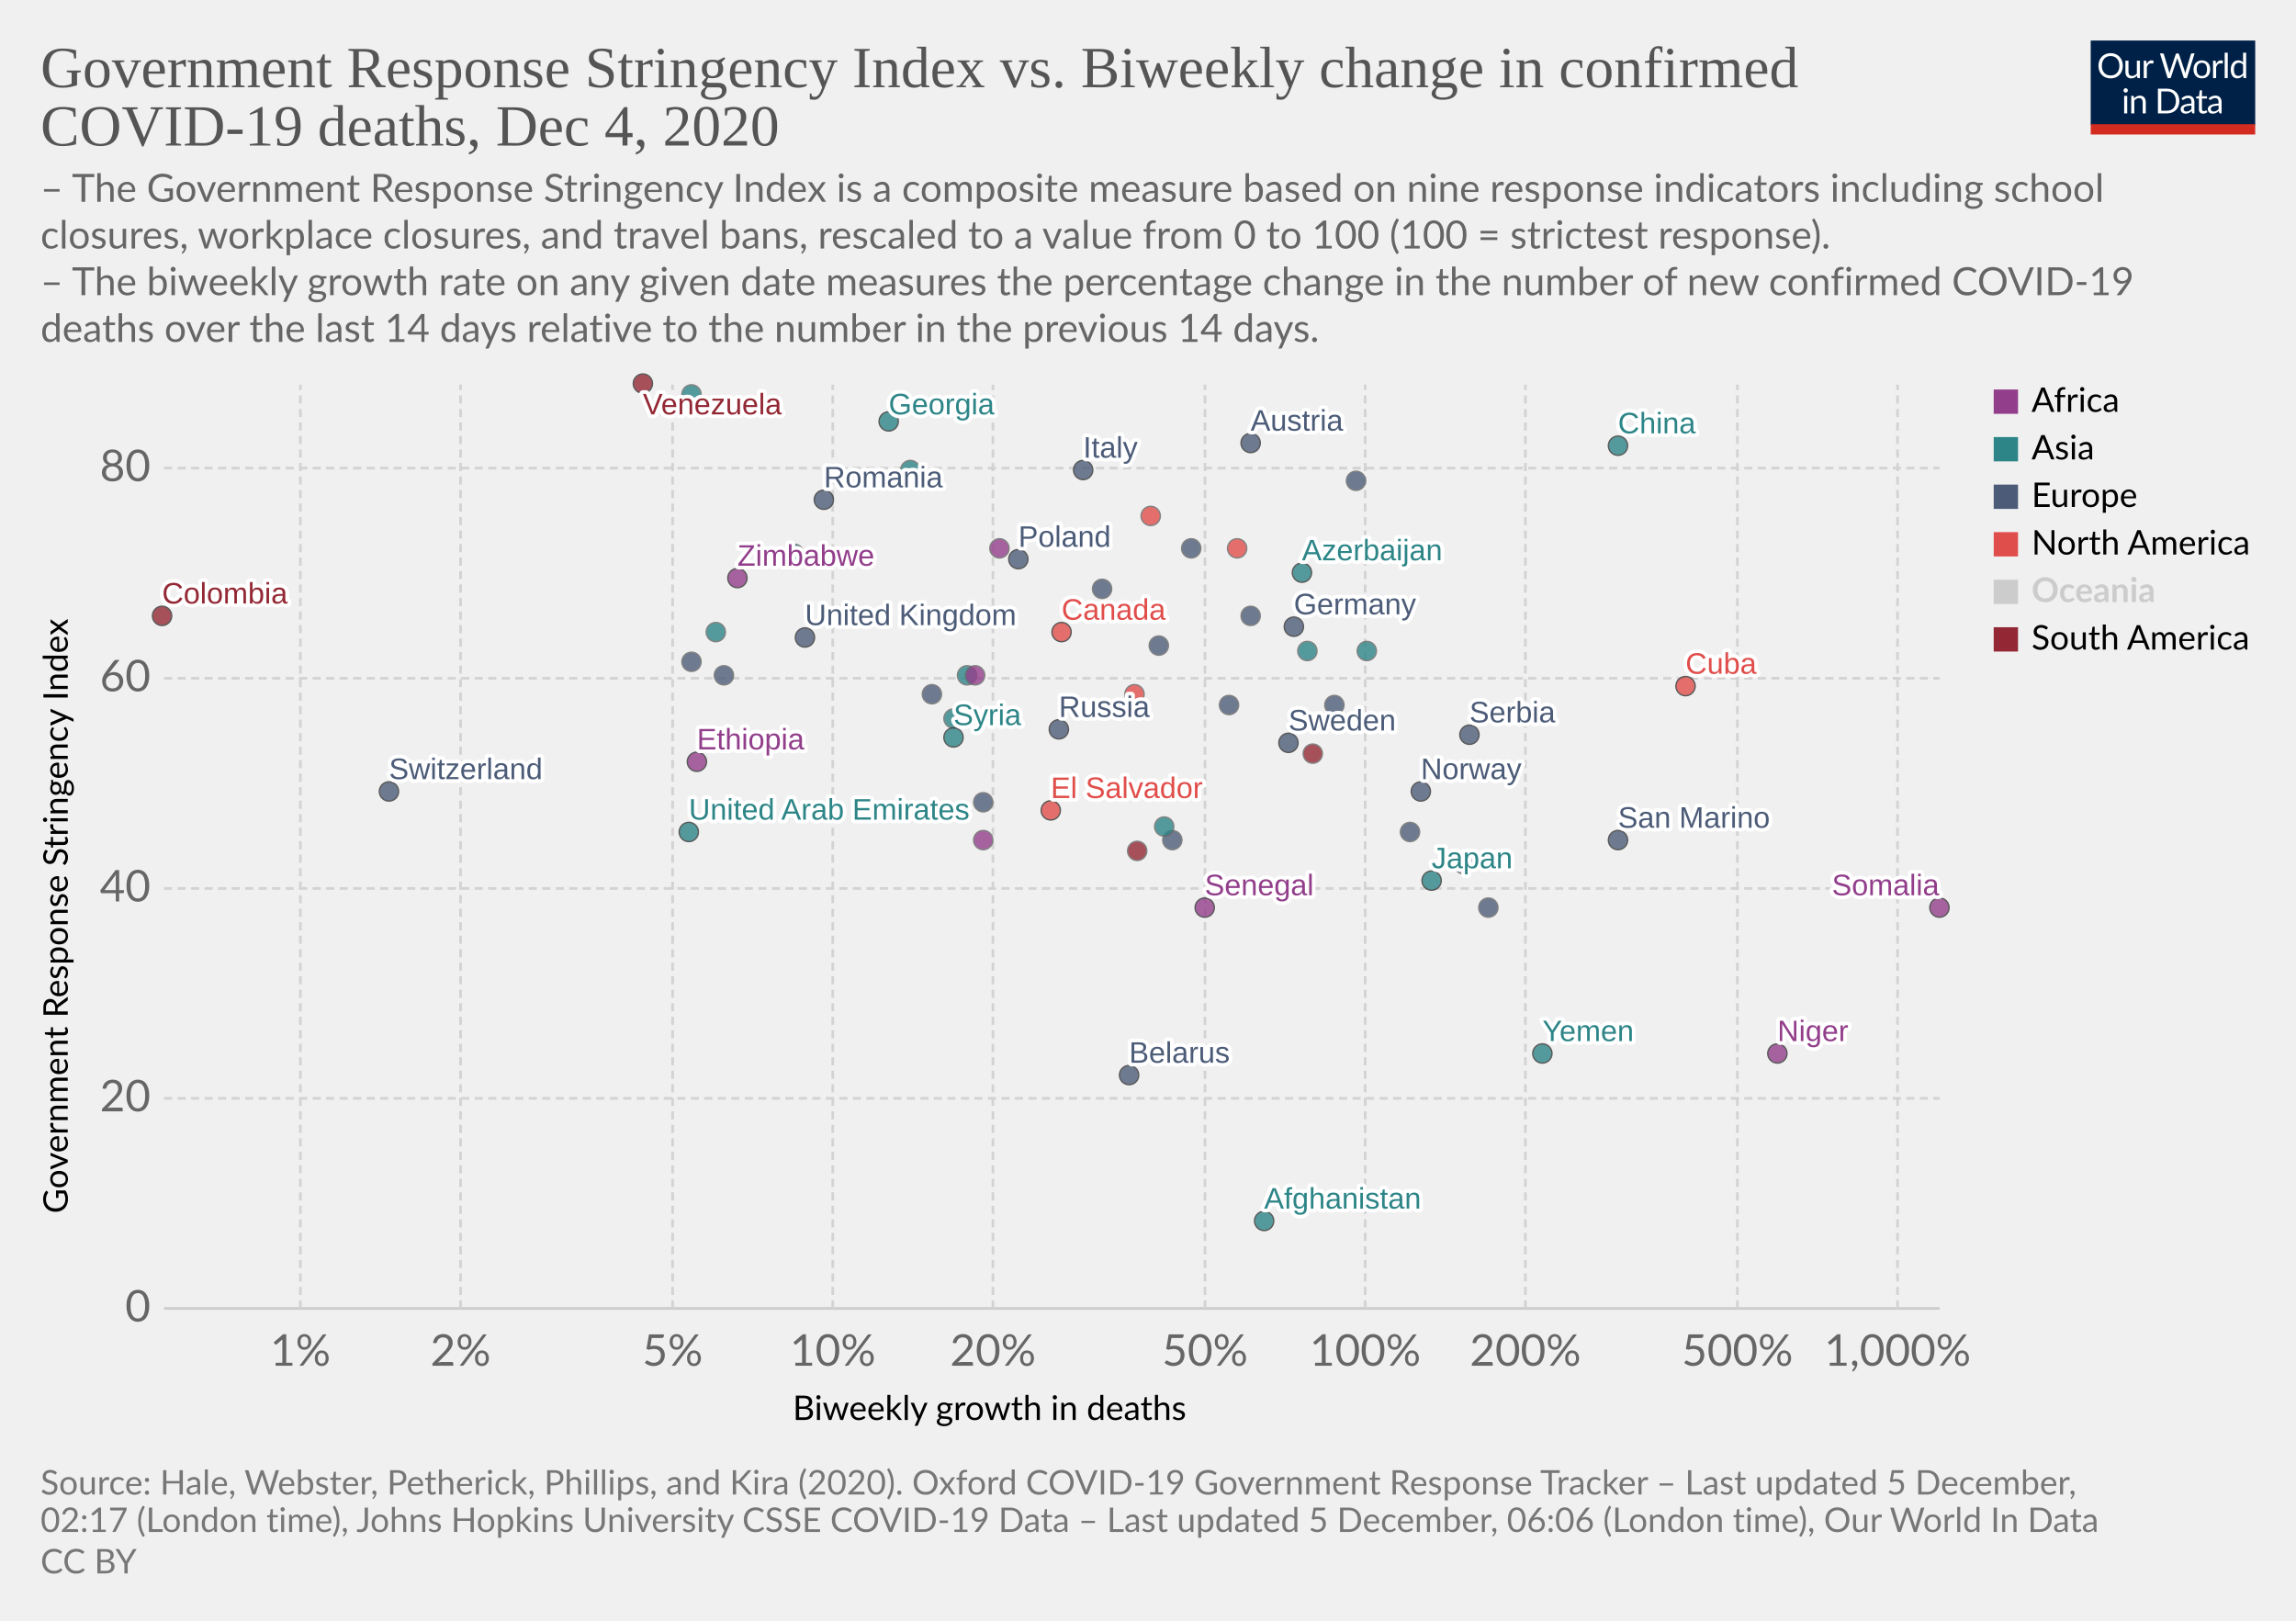
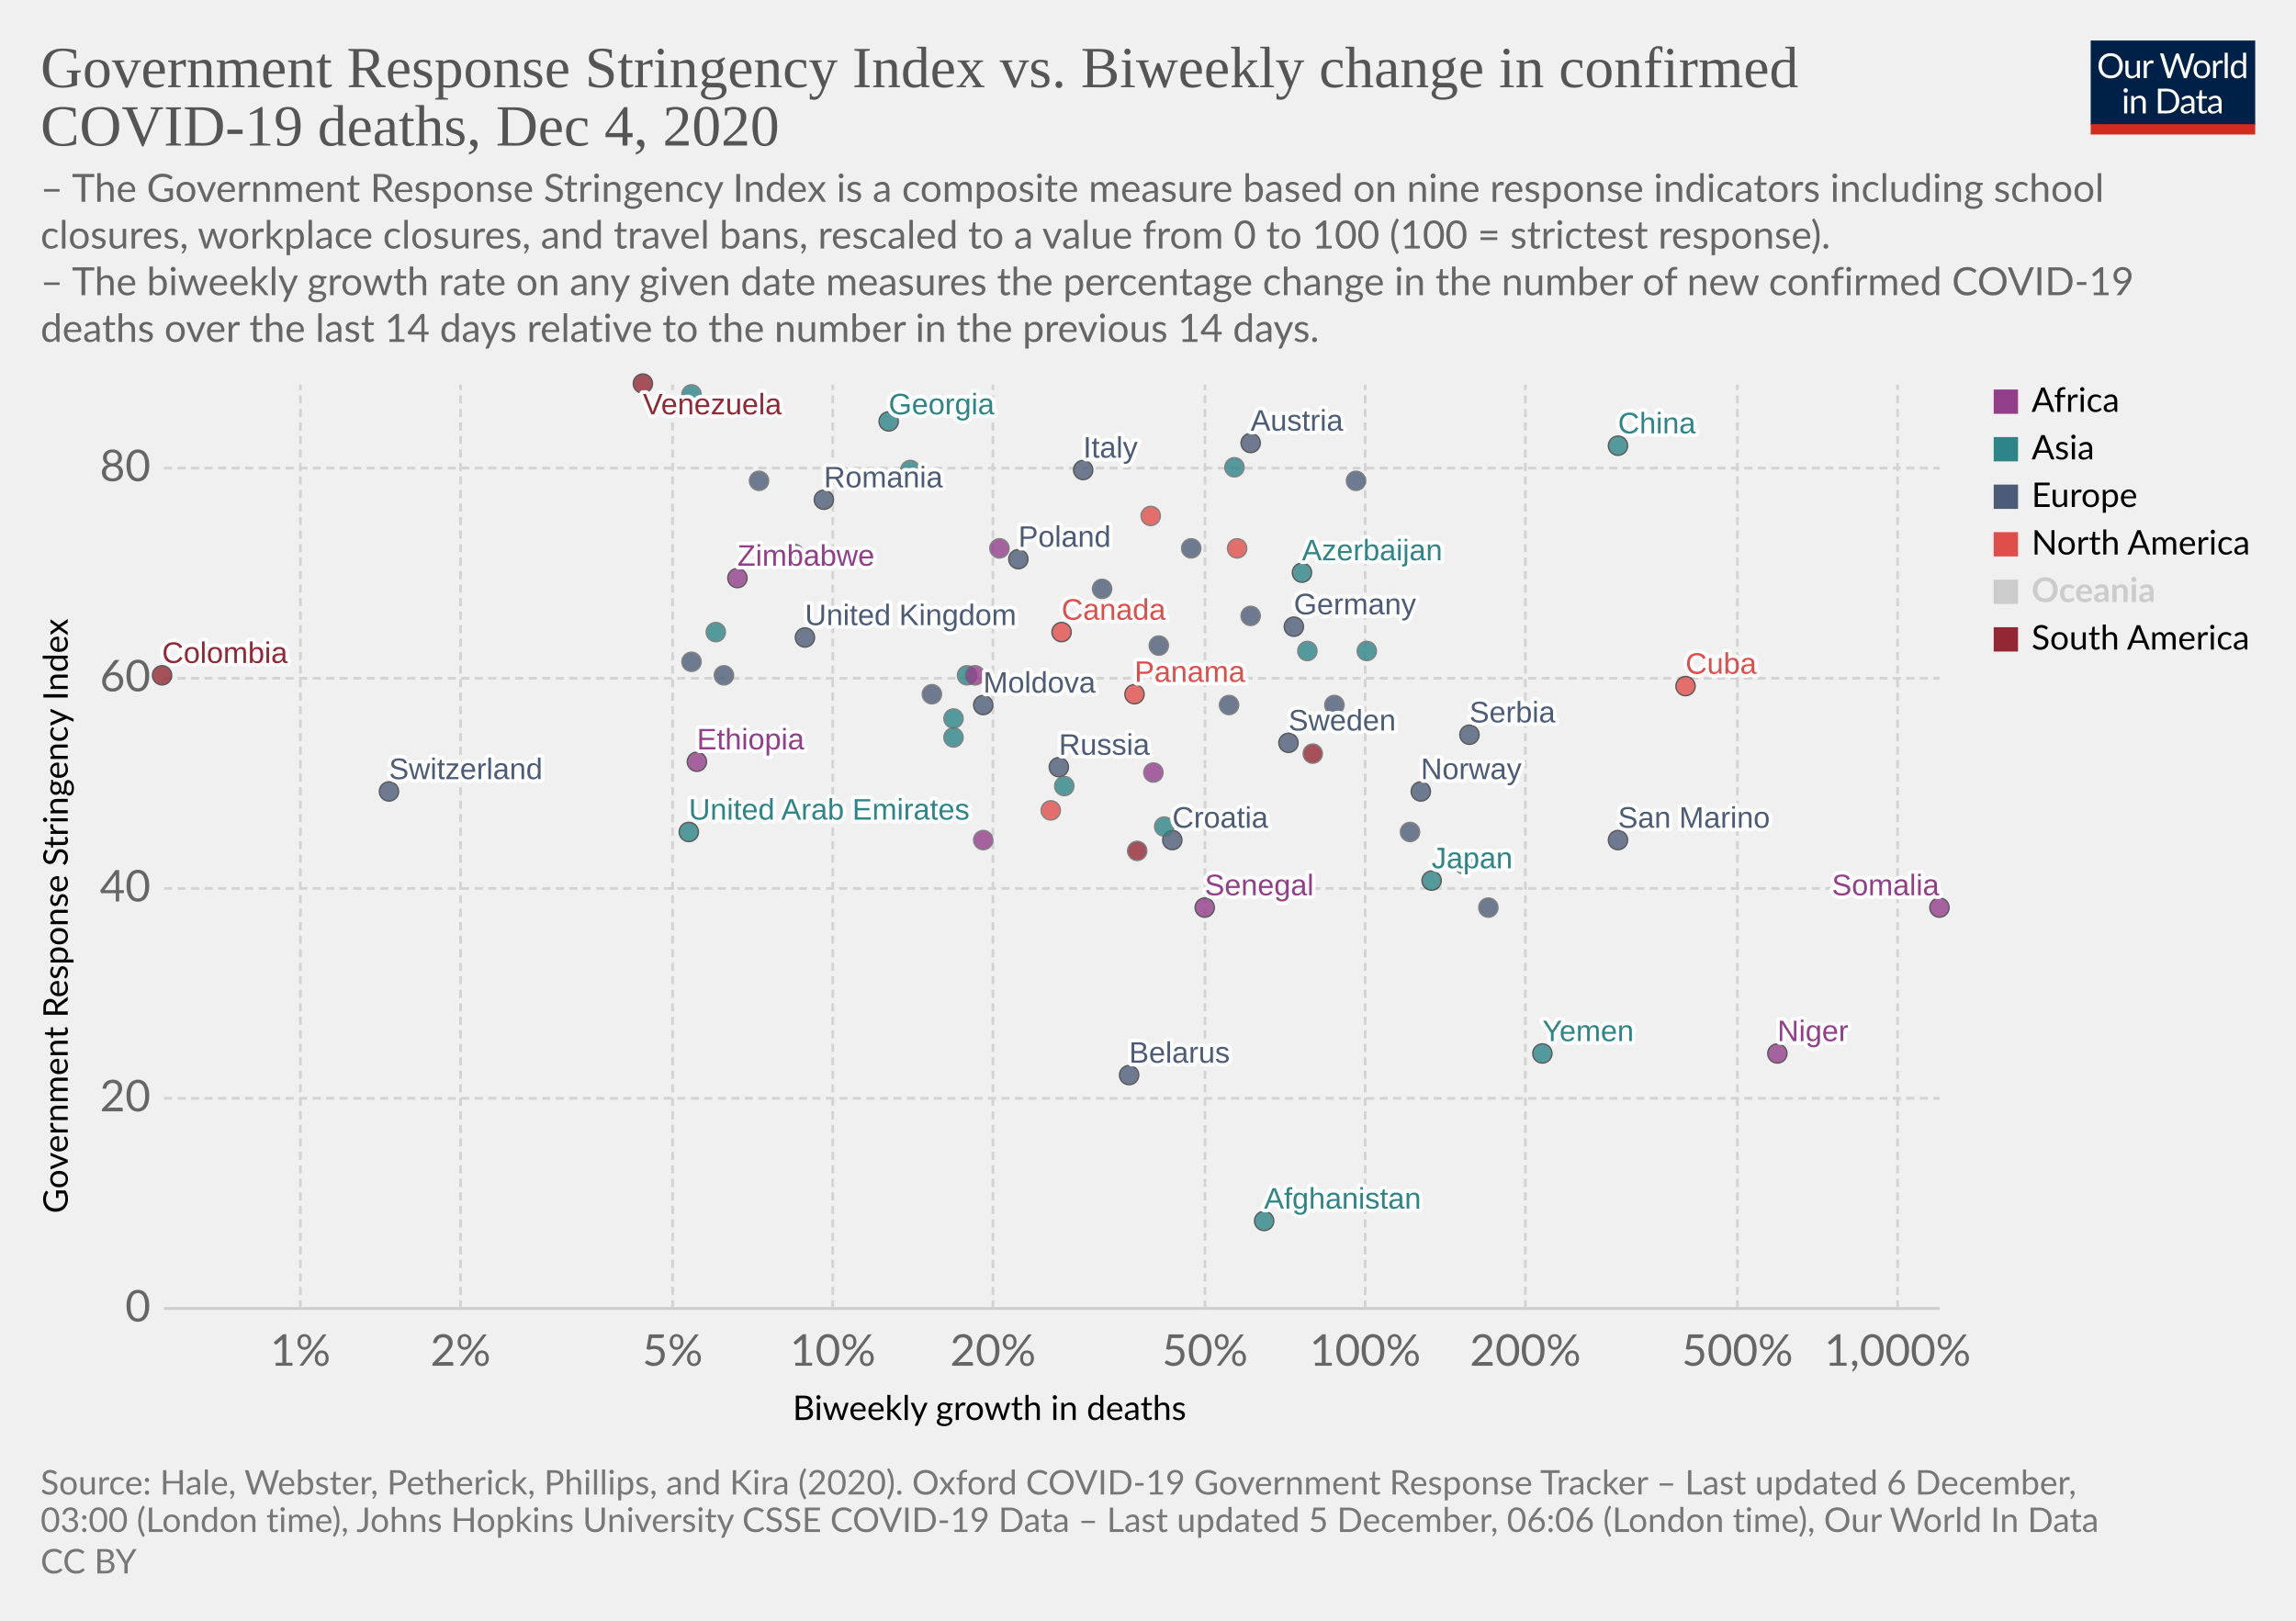
<svg xmlns="http://www.w3.org/2000/svg" version="1.1" style="background-color:#fff;-webkit-font-smoothing:antialiased" width="850" height="600" viewBox="0 0 850 600" font-family="Lato,'Helvetica Neue',Helvetica,Arial,sans-serif" font-size="18" text-rendering="optimizeLegibility">
  <g class="HeaderView">
    <g transform="matrix(.29 0 0 .29 774 15)">
      <svg width="210" height="120" viewBox="0 0 210 120" fill="none">
        <g clip-path="url(#clip0)">
          <path d="M0 0h210v107.89H0V0z" fill="#002147" />
          <path d="M40.98 32.25c0 2.36-.38 4.53-1.12 6.51a14.26 14.26 0 01-8.1 8.4c-1.9.78-4.02 1.17-6.34 1.17a16.6 16.6 0 01-6.33-1.17 14.31 14.31 0 01-8.08-8.4 18.29 18.29 0 01-1.12-6.51c0-2.36.38-4.53 1.12-6.5a14.32 14.32 0 018.07-8.44c1.92-.8 4.03-1.19 6.34-1.19 2.32 0 4.43.4 6.34 1.19 1.92.8 3.56 1.9 4.93 3.34a14.87 14.87 0 013.17 5.1 18.1 18.1 0 011.12 6.5zm-4.38 0c0-1.94-.26-3.68-.8-5.22a10.91 10.91 0 00-2.24-3.89 9.68 9.68 0 00-3.52-2.46 11.95 11.95 0 00-4.62-.86c-1.68 0-3.21.28-4.6.86a9.88 9.88 0 00-3.54 2.46 10.91 10.91 0 00-2.24 3.9c-.53 1.53-.8 3.27-.8 5.2 0 1.94.27 3.68.8 5.22a11.17 11.17 0 002.24 3.9 10.01 10.01 0 003.55 2.44c1.38.56 2.9.83 4.6.83 1.7 0 3.24-.27 4.61-.83a9.8 9.8 0 003.52-2.44 11.17 11.17 0 002.25-3.9c.53-1.54.8-3.28.8-5.21zm26.22-6.54V48H60.5c-.56 0-.9-.27-1.05-.81l-.31-2.4a12.45 12.45 0 01-3.26 2.6c-1.2.64-2.58.96-4.13.96-1.22 0-2.3-.2-3.24-.6a6.52 6.52 0 01-2.33-1.7 7.37 7.37 0 01-1.43-2.67c-.3-1.04-.46-2.2-.46-3.45V25.7h3.91v14.22c0 1.68.38 2.99 1.15 3.91.77.93 1.96 1.39 3.54 1.39 1.16 0 2.24-.27 3.23-.82a10.42 10.42 0 002.8-2.28V25.7h3.91zm8.61 4.47a9.94 9.94 0 012.6-3.56 5.64 5.64 0 013.76-1.3c.47 0 .92.05 1.34.15.44.1.83.27 1.17.49l-.3 2.92c-.09.37-.3.55-.66.55-.2 0-.5-.04-.9-.13a6.21 6.21 0 00-3.24.18c-.54.2-1.03.5-1.47.92-.42.4-.81.9-1.17 1.5-.33.58-.64 1.26-.92 2.02V48H67.7V25.71h2.25c.42 0 .72.08.88.25.16.16.27.44.33.83l.26 3.39zm61.16-13.7L122.75 48h-3.82l-7.99-24.05a21.95 21.95 0 01-.42-1.58 38.36 38.36 0 01-.44 1.58L102.05 48h-3.83L88.4 16.47h3.54c.38 0 .7.1.95.29.26.2.43.43.5.73l6.52 21.9c.1.4.2.83.28 1.28.1.46.2.94.29 1.46l.3-1.46c.12-.47.25-.9.38-1.27l7.41-21.91c.1-.25.26-.48.51-.69.27-.22.58-.33.95-.33h1.23c.38 0 .69.1.92.29.24.2.41.43.53.73l7.4 21.9a28.4 28.4 0 01.68 2.62 29.52 29.52 0 01.52-2.61l6.54-21.91c.07-.27.23-.5.48-.7.27-.21.58-.32.95-.32h3.32zm9.35 8.88c1.63 0 3.1.27 4.4.82a9.43 9.43 0 015.46 5.94c.5 1.4.74 2.98.74 4.73 0 1.76-.25 3.34-.74 4.75a9.43 9.43 0 01-5.46 5.92c-1.3.52-2.77.79-4.4.79-1.64 0-3.12-.27-4.44-.8a9.42 9.42 0 01-3.35-2.3c-.92-1-1.63-2.2-2.13-3.61-.49-1.41-.73-3-.73-4.75s.24-3.33.73-4.73c.5-1.43 1.2-2.64 2.13-3.63a9.4 9.4 0 013.35-2.31c1.32-.55 2.8-.82 4.44-.82zm0 19.89c2.2 0 3.84-.73 4.93-2.2 1.08-1.48 1.63-3.54 1.63-6.18 0-2.66-.55-4.72-1.63-6.2-1.09-1.49-2.73-2.23-4.93-2.23-1.12 0-2.09.2-2.93.57a5.7 5.7 0 00-2.06 1.65 7.5 7.5 0 00-1.24 2.67c-.26 1.04-.4 2.22-.4 3.54 0 2.64.55 4.7 1.64 6.18 1.1 1.47 2.76 2.2 4.99 2.2zm17.97-15.07a9.94 9.94 0 012.6-3.56 5.64 5.64 0 013.76-1.3c.47 0 .91.05 1.34.15.44.1.83.27 1.16.49l-.28 2.92c-.09.37-.31.55-.66.55-.2 0-.5-.04-.9-.13a6.2 6.2 0 00-3.24.18c-.54.2-1.03.5-1.47.92-.43.4-.82.9-1.17 1.5a13.1 13.1 0 00-.92 2.02V48h-3.94V25.71h2.24c.43 0 .72.08.88.25.17.16.28.44.33.83l.27 3.39zm15.04-14.59V48h-3.92V15.6h3.92zm19.55 15.43a6.22 6.22 0 00-2.38-2.05 6.7 6.7 0 00-2.86-.6c-2.07 0-3.66.75-4.77 2.23-1.12 1.48-1.68 3.6-1.68 6.33 0 1.46.13 2.7.38 3.74a7.29 7.29 0 001.1 2.56 4.35 4.35 0 001.78 1.45c.7.3 1.5.46 2.4.46 1.29 0 2.41-.3 3.36-.88a9.6 9.6 0 002.67-2.49V31.02zm3.91-15.43V48h-2.33c-.56 0-.9-.27-1.06-.81l-.35-2.71a12.13 12.13 0 01-3.25 2.77 8.28 8.28 0 01-4.23 1.06 7.31 7.31 0 01-6.14-2.9c-.73-.96-1.3-2.15-1.69-3.57a18.35 18.35 0 01.07-9.48 11.29 11.29 0 011.89-3.7 8.7 8.7 0 017.06-3.34 7.96 7.96 0 016.12 2.62V15.59h3.91zM46.61 70.71V93H42.7V70.71h3.91zm.84-7c0 .39-.08.75-.24 1.09a2.81 2.81 0 01-1.52 1.47 2.67 2.67 0 01-2.16 0 2.9 2.9 0 01-1.45-1.47 2.67 2.67 0 010-2.16c.15-.35.35-.65.6-.9.25-.27.53-.47.85-.62a2.67 2.67 0 012.16 0c.35.15.65.35.9.62.27.25.47.55.62.9.16.34.24.7.24 1.08zm7.97 10.24c.49-.54 1-1.04 1.54-1.48a9.85 9.85 0 013.66-1.84 8.96 8.96 0 015.43.35c.94.4 1.72.97 2.33 1.71a7.36 7.36 0 011.43 2.67c.32 1.04.49 2.19.49 3.45V93h-3.94V78.81c0-1.69-.4-3-1.17-3.92-.76-.93-1.93-1.4-3.5-1.4a6.6 6.6 0 00-3.25.83c-1 .56-1.92 1.31-2.77 2.27V93h-3.94V70.71h2.35c.56 0 .9.28 1.04.82l.3 2.42zm57.7 3.3c0 2.36-.37 4.5-1.11 6.44a14.3 14.3 0 01-3.17 4.98 14.1 14.1 0 01-4.93 3.2c-1.9.76-4.02 1.13-6.33 1.13H85.8V61.47h11.77c2.31 0 4.42.39 6.33 1.15a13.8 13.8 0 018.1 8.18 17.75 17.75 0 011.12 6.45zm-4.37 0c0-1.94-.26-3.67-.8-5.2a10.94 10.94 0 00-2.23-3.87 9.57 9.57 0 00-3.53-2.42 12.23 12.23 0 00-4.61-.83h-7.5v24.62h7.5c1.7 0 3.24-.28 4.61-.84a9.7 9.7 0 003.53-2.4 10.94 10.94 0 002.24-3.87c.53-1.53.8-3.26.8-5.2zm19.8 5.72c-1.8.06-3.34.2-4.62.44-1.26.22-2.3.51-3.1.88-.8.36-1.37.8-1.74 1.3-.35.5-.53 1.05-.53 1.67 0 .58.1 1.1.3 1.52a3 3 0 00.76 1.05c.34.27.73.46 1.17.6.45.11.94.17 1.45.17a7.28 7.28 0 003.5-.81 11.95 11.95 0 002.82-2.2v-4.62zm-12.65-9.11a12.73 12.73 0 013.98-2.66c1.43-.59 3-.88 4.73-.88 1.25 0 2.36.2 3.33.61a6.81 6.81 0 013.94 4.38c.33 1.04.5 2.19.5 3.43V93h-1.74a1.8 1.8 0 01-.88-.18c-.2-.13-.36-.38-.48-.74l-.44-2.12c-.59.55-1.16 1.03-1.72 1.46a9.48 9.48 0 01-3.74 1.7c-.69.15-1.46.23-2.3.23-.87 0-1.69-.12-2.45-.35a5.34 5.34 0 01-3.34-2.93 6.64 6.64 0 01-.49-2.64c0-.88.25-1.72.73-2.53a6.33 6.33 0 012.35-2.17c1.09-.63 2.5-1.15 4.25-1.54 1.75-.41 3.89-.65 6.42-.7v-1.75c0-1.73-.37-3.03-1.12-3.91-.75-.9-1.84-1.34-3.28-1.34-.97 0-1.78.12-2.44.37-.64.23-1.2.5-1.7.81l-1.23.82c-.33.23-.67.35-1 .35-.27 0-.5-.07-.69-.2a2.1 2.1 0 01-.48-.53l-.7-1.25zm27.67 19.5c-1.76 0-3.12-.5-4.07-1.48-.94-.98-1.41-2.4-1.41-4.25V74h-2.68a.9.9 0 01-.6-.2c-.16-.14-.24-.36-.24-.66v-1.56l3.65-.46.9-6.89a.9.9 0 01.29-.52.88.88 0 01.62-.22H142v7.67h6.44V74H142v13.38c0 .94.22 1.63.68 2.09.45.45 1.04.68 1.76.68a3.21 3.21 0 001.85-.53l.55-.35c.16-.12.3-.18.41-.18.2 0 .4.13.55.38l1.15 1.87a7.45 7.45 0 01-2.44 1.5c-.96.35-1.94.52-2.95.52zm19.68-10.4c-1.8.07-3.34.21-4.62.45-1.26.22-2.3.51-3.1.88-.8.36-1.37.8-1.74 1.3-.35.5-.53 1.05-.53 1.67 0 .58.1 1.1.3 1.52.18.42.44.77.76 1.05.34.27.73.46 1.17.6.45.11.94.17 1.45.17a7.3 7.3 0 003.5-.81 12.04 12.04 0 002.82-2.2v-4.62zm-12.65-9.1a12.72 12.72 0 013.99-2.66c1.42-.59 3-.88 4.72-.88 1.25 0 2.36.2 3.33.61a6.81 6.81 0 013.94 4.38c.33 1.04.5 2.19.5 3.43V93h-1.74a1.8 1.8 0 01-.88-.18c-.2-.13-.36-.38-.48-.74l-.44-2.12c-.59.55-1.16 1.03-1.72 1.46a9.48 9.48 0 01-3.74 1.7c-.69.15-1.46.23-2.3.23-.87 0-1.69-.12-2.45-.35a5.33 5.33 0 01-3.34-2.93 6.62 6.62 0 01-.49-2.64c0-.88.25-1.72.73-2.53a6.33 6.33 0 012.35-2.17c1.09-.63 2.5-1.15 4.25-1.54a31.2 31.2 0 016.42-.7v-1.75c0-1.73-.37-3.03-1.12-3.91-.75-.9-1.84-1.34-3.28-1.34-.97 0-1.78.12-2.44.37-.64.23-1.2.5-1.7.81-.46.3-.87.57-1.22.82-.34.23-.68.35-1.02.35-.26 0-.49-.07-.68-.2a1.88 1.88 0 01-.48-.53l-.7-1.25z" fill="#fff" />
          <path fill="#D42B21" d="M0 106.79h210V120H0z" />
        </g>
        <defs>
          <clipPath id="clip0">
            <path fill="#fff" d="M0 0h210v120H0z" />
          </clipPath>
        </defs>
      </svg>
    </g>
    <a href="https://ourworldindata.org/grapher/stringency-index-vs-biweekly-covid-deaths?time=latest" target="_blank" rel="noopener" font-family="&quot;Playfair Display&quot;,Georgia,&quot;Times New Roman&quot;,serif">
      <text font-size="21.6" x="15" y="32.3" fill="#555">
        <tspan x="15" y="32.28">Government Response Stringency Index vs. Biweekly change in confirmed</tspan>
        <tspan x="15" y="53.88">COVID-19 deaths, Dec 4, 2020</tspan>
      </text>
    </a>
    <text font-size="14.4" x="15" y="74.7" fill="#666">
      <tspan x="15" y="74.72">– The Government Response Stringency Index is a composite measure based on nine response indicators including school</tspan>
      <tspan x="15" y="92">closures, workplace closures, and travel bans, rescaled to a value from 0 to 100 (100 = strictest response).</tspan>
      <tspan x="15" y="109.28"> – The biweekly growth rate on any given date measures the percentage change in the number of new confirmed COVID-19</tspan>
      <tspan x="15" y="126.56">deaths over the last 14 days relative to the number in the previous 14 days.</tspan>
    </text>
  </g>
  <g class="ScatterPlot">
    <g class="DualAxisView">
      <g class="HorizontalAxis">
        <text font-size="12.6" x="293.5" y="525.7">
          <tspan x="293.47" y="525.68">Biweekly growth in deaths</tspan>
        </text>
        <text x="111.2" y="505.6" fill="#666" text-anchor="middle" font-size="16.2">1%</text>
        <text x="170.5" y="505.6" fill="#666" text-anchor="middle" font-size="16.2">2%</text>
        <text x="249" y="505.6" fill="#666" text-anchor="middle" font-size="16.2">5%</text>
        <text x="308.3" y="505.6" fill="#666" text-anchor="middle" font-size="16.2">10%</text>
        <text x="367.6" y="505.6" fill="#666" text-anchor="middle" font-size="16.2">20%</text>
        <text x="446.1" y="505.6" fill="#666" text-anchor="middle" font-size="16.2">50%</text>
        <text x="505.4" y="505.6" fill="#666" text-anchor="middle" font-size="16.2">100%</text>
        <text x="564.7" y="505.6" fill="#666" text-anchor="middle" font-size="16.2">200%</text>
        <text x="643.2" y="505.6" fill="#666" text-anchor="middle" font-size="16.2">500%</text>
        <text x="702.5" y="505.6" fill="#666" text-anchor="middle" font-size="16.2">1,000%</text>
      </g>
      <g class="VerticalAxis">
        <text font-size="12.6" x="-449.2" y="25.1" transform="rotate(-90)">
          <tspan x="-449.2" y="25.08">Government Response Stringency Index</tspan>
        </text>
        <text x="55.74" y="484.4" fill="#666" dominant-baseline="middle" text-anchor="end" font-size="16.2">0</text>
        <text x="55.74" y="406.6" fill="#666" dominant-baseline="middle" text-anchor="end" font-size="16.2">20</text>
        <text x="55.74" y="328.9" fill="#666" dominant-baseline="middle" text-anchor="end" font-size="16.2">40</text>
        <text x="55.74" y="251.1" fill="#666" dominant-baseline="middle" text-anchor="end" font-size="16.2">60</text>
        <text x="55.74" y="173.3" fill="#666" dominant-baseline="middle" text-anchor="end" font-size="16.2">80</text>
      </g>
      <g class="AxisGridLines horizontalLines">
        <path stroke="#ccc" d="M60.74 484.4h657.35" />
        <path stroke="#d3d3d3" stroke-dasharray="3,2" d="M60.74 406.6h657.35M60.74 328.9h657.35M60.74 251.1h657.35M60.74 173.3h657.35" />
      </g>
      <g class="AxisGridLines verticalLines" stroke="#d3d3d3" stroke-dasharray="3,2">
        <path d="M111.2 484.4v-342M170.5 484.4v-342M249 484.4v-342M308.3 484.4v-342M367.6 484.4v-342M446.1 484.4v-342M505.4 484.4v-342M564.7 484.4v-342M643.2 484.4v-342M702.5 484.4v-342" />
      </g>
    </g>
    <g class="PointsWithLabels clickable" clip-path="url(#a)" font-family="Arial, sans-serif">
      <path fill="rgba(255,255,255,0)" d="M60.74 142.4h657.35v342H60.74z" />
      <defs>
        <clipPath id="a">
          <path d="M50.74 132.4h677.35v362H50.74z" />
        </clipPath>
      </defs>
      <g class="key-United-Kingdom_0">
        <circle cx="298" cy="236" r="3.57" fill="#4C5C78" opacity=".8" stroke="#333" stroke-width=".5" />
      </g>
      <g class="key-Germany_0">
        <circle cx="479" cy="232" r="3.57" fill="#4C5C78" opacity=".8" stroke="#333" stroke-width=".5" />
      </g>
      <g class="key-Switzerland_0">
        <circle cx="144" cy="293" r="3.57" fill="#4C5C78" opacity=".8" stroke="#333" stroke-width=".5" />
      </g>
      <g class="key-Italy_0">
        <circle cx="401" cy="174" r="3.57" fill="#4C5C78" opacity=".8" stroke="#333" stroke-width=".5" />
      </g>
      <g class="key-Sweden_0">
        <circle cx="477" cy="275" r="3.57" fill="#4C5C78" opacity=".8" stroke="#333" stroke-width=".5" />
      </g>
      <g class="key-Poland_0">
        <circle cx="377" cy="207" r="3.57" fill="#4C5C78" opacity=".8" stroke="#333" stroke-width=".5" />
      </g>
      <g class="key-Russia_0">
-         <circle cx="392" cy="270" r="3.57" fill="#4C5C78" opacity=".8" stroke="#333" stroke-width=".5" />
+         <circle cx="392" cy="284" r="3.57" fill="#4C5C78" opacity=".8" stroke="#333" stroke-width=".5" />
      </g>
      <g class="key-United-States_0">
        <circle cx="426" cy="191" r="3.57" fill="#E04E4B" opacity=".8" stroke="#666" stroke-width=".5" />
      </g>
      <g class="key-Japan_0">
        <circle cx="530" cy="326" r="3.57" fill="#2D8587" opacity=".8" stroke="#333" stroke-width=".5" />
      </g>
      <g class="key-Afghanistan_0">
        <circle cx="468" cy="452" r="3.57" fill="#2D8587" opacity=".8" stroke="#333" stroke-width=".5" />
      </g>
      <g class="key-Albania_0">
        <circle cx="463" cy="228" r="3.57" fill="#4C5C78" opacity=".8" stroke="#666" stroke-width=".5" />
      </g>
      <g class="key-Algeria_0">
        <circle cx="370" cy="203" r="3.57" fill="#923E8B" opacity=".8" stroke="#666" stroke-width=".5" />
      </g>
+       <g class="key-Venezuela_0">
+         <circle cx="238" cy="142" r="3.57" fill="#932834" opacity=".8" stroke="#333" stroke-width=".5" />
+       </g>
      <g class="key-El-Salvador_0">
-         <circle cx="389" cy="300" r="3.57" fill="#E04E4B" opacity=".8" stroke="#333" stroke-width=".5" />
+         <circle cx="389" cy="300" r="3.57" fill="#E04E4B" opacity=".8" stroke="#666" stroke-width=".5" />
      </g>
      <g class="key-Ecuador_0">
        <circle cx="486" cy="279" r="3.57" fill="#932834" opacity=".8" stroke="#666" stroke-width=".5" />
      </g>
      <g class="key-Luxembourg_0">
        <circle cx="268" cy="250" r="3.57" fill="#4C5C78" opacity=".8" stroke="#666" stroke-width=".5" />
      </g>
      <g class="key-San-Marino_0">
        <circle cx="599" cy="311" r="3.57" fill="#4C5C78" opacity=".8" stroke="#333" stroke-width=".5" />
      </g>
-       <g class="key-Venezuela_0">
-         <circle cx="238" cy="142" r="3.57" fill="#932834" opacity=".8" stroke="#333" stroke-width=".5" />
-       </g>
      <g class="key-Austria_0">
        <circle cx="463" cy="164" r="3.57" fill="#4C5C78" opacity=".8" stroke="#333" stroke-width=".5" />
      </g>
      <g class="key-Azerbaijan_0">
        <circle cx="482" cy="212" r="3.57" fill="#2D8587" opacity=".8" stroke="#333" stroke-width=".5" />
      </g>
+       <g class="key-Bangladesh_0">
+         <circle cx="457" cy="173" r="3.57" fill="#2D8587" opacity=".8" stroke="#666" stroke-width=".5" />
+       </g>
      <g class="key-Belarus_0">
        <circle cx="418" cy="398" r="3.57" fill="#4C5C78" opacity=".8" stroke="#333" stroke-width=".5" />
      </g>
      <g class="key-Belize_0">
        <circle cx="458" cy="203" r="3.57" fill="#E04E4B" opacity=".8" stroke="#666" stroke-width=".5" />
      </g>
      <g class="key-Bulgaria_0">
        <circle cx="455" cy="261" r="3.57" fill="#4C5C78" opacity=".8" stroke="#666" stroke-width=".5" />
      </g>
      <g class="key-Canada_0">
        <circle cx="393" cy="234" r="3.57" fill="#E04E4B" opacity=".8" stroke="#333" stroke-width=".5" />
      </g>
      <g class="key-Nepal_0">
        <circle cx="358" cy="250" r="3.57" fill="#2D8587" opacity=".8" stroke="#666" stroke-width=".5" />
      </g>
      <g class="key-Moldova_0">
-         <circle cx="364" cy="297" r="3.57" fill="#4C5C78" opacity=".8" stroke="#666" stroke-width=".5" />
+         <circle cx="364" cy="261" r="3.57" fill="#4C5C78" opacity=".8" stroke="#333" stroke-width=".5" />
      </g>
      <g class="key-Lithuania_0">
        <circle cx="429" cy="239" r="3.57" fill="#4C5C78" opacity=".8" stroke="#666" stroke-width=".5" />
      </g>
      <g class="key-Latvia_0">
        <circle cx="494" cy="261" r="3.57" fill="#4C5C78" opacity=".8" stroke="#666" stroke-width=".5" />
      </g>
      <g class="key-Lebanon_0">
        <circle cx="256" cy="146" r="3.57" fill="#2D8587" opacity=".8" stroke="#666" stroke-width=".5" />
      </g>
      <g class="key-Kyrgyzstan_0">
        <circle cx="353" cy="266" r="3.57" fill="#2D8587" opacity=".8" stroke="#666" stroke-width=".5" />
      </g>
      <g class="key-Slovenia_0">
        <circle cx="408" cy="218" r="3.57" fill="#4C5C78" opacity=".8" stroke="#666" stroke-width=".5" />
      </g>
      <g class="key-Slovakia_0">
        <circle cx="345" cy="257" r="3.57" fill="#4C5C78" opacity=".8" stroke="#666" stroke-width=".5" />
      </g>
      <g class="key-Serbia_0">
        <circle cx="544" cy="272" r="3.57" fill="#4C5C78" opacity=".8" stroke="#333" stroke-width=".5" />
      </g>
      <g class="key-Senegal_0">
        <circle cx="446" cy="336" r="3.57" fill="#923E8B" opacity=".8" stroke="#333" stroke-width=".5" />
      </g>
      <g class="key-Romania_0">
        <circle cx="305" cy="185" r="3.57" fill="#4C5C78" opacity=".8" stroke="#333" stroke-width=".5" />
      </g>
+       <g class="key-Portugal_0">
+         <circle cx="281" cy="178" r="3.57" fill="#4C5C78" opacity=".8" stroke="#666" stroke-width=".5" />
+       </g>
      <g class="key-Panama_0">
-         <circle cx="420" cy="257" r="3.57" fill="#E04E4B" opacity=".8" stroke="#666" stroke-width=".5" />
+         <circle cx="420" cy="257" r="3.57" fill="#E04E4B" opacity=".8" stroke="#333" stroke-width=".5" />
      </g>
      <g class="key-Pakistan_0">
        <circle cx="265" cy="234" r="3.57" fill="#2D8587" opacity=".8" stroke="#666" stroke-width=".5" />
      </g>
      <g class="key-Norway_0">
        <circle cx="526" cy="293" r="3.57" fill="#4C5C78" opacity=".8" stroke="#333" stroke-width=".5" />
      </g>
+       <g class="key-Nigeria_0">
+         <circle cx="427" cy="286" r="3.57" fill="#923E8B" opacity=".8" stroke="#666" stroke-width=".5" />
+       </g>
      <g class="key-Niger_0">
        <circle cx="658" cy="390" r="3.57" fill="#923E8B" opacity=".8" stroke="#333" stroke-width=".5" />
      </g>
      <g class="key-Georgia_0">
        <circle cx="329" cy="156" r="3.57" fill="#2D8587" opacity=".8" stroke="#333" stroke-width=".5" />
      </g>
      <g class="key-Finland_0">
        <circle cx="542" cy="320" r="3.57" fill="#4C5C78" opacity=".8" stroke="#666" stroke-width=".5" />
      </g>
      <g class="key-Estonia_0">
        <circle cx="551" cy="336" r="3.57" fill="#4C5C78" opacity=".8" stroke="#666" stroke-width=".5" />
      </g>
      <g class="key-Ethiopia_0">
        <circle cx="258" cy="282" r="3.57" fill="#923E8B" opacity=".8" stroke="#333" stroke-width=".5" />
      </g>
      <g class="key-Denmark_0">
        <circle cx="522" cy="308" r="3.57" fill="#4C5C78" opacity=".8" stroke="#666" stroke-width=".5" />
      </g>
      <g class="key-Cuba_0">
        <circle cx="624" cy="254" r="3.57" fill="#E04E4B" opacity=".8" stroke="#333" stroke-width=".5" />
      </g>
      <g class="key-Croatia_0">
-         <circle cx="434" cy="311" r="3.57" fill="#4C5C78" opacity=".8" stroke="#666" stroke-width=".5" />
+         <circle cx="434" cy="311" r="3.57" fill="#4C5C78" opacity=".8" stroke="#333" stroke-width=".5" />
      </g>
      <g class="key-Colombia_0">
-         <circle cx="60" cy="228" r="3.57" fill="#932834" opacity=".8" stroke="#333" stroke-width=".5" />
+         <circle cx="60" cy="250" r="3.57" fill="#932834" opacity=".8" stroke="#333" stroke-width=".5" />
      </g>
      <g class="key-China_0">
        <circle cx="599" cy="165" r="3.57" fill="#2D8587" opacity=".8" stroke="#333" stroke-width=".5" />
      </g>
      <g class="key-Yemen_0">
        <circle cx="571" cy="390" r="3.57" fill="#2D8587" opacity=".8" stroke="#333" stroke-width=".5" />
      </g>
      <g class="key-Uruguay_0">
        <circle cx="421" cy="315" r="3.57" fill="#932834" opacity=".8" stroke="#666" stroke-width=".5" />
      </g>
      <g class="key-Egypt_0">
        <circle cx="361" cy="250" r="3.57" fill="#923E8B" opacity=".8" stroke="#666" stroke-width=".5" />
      </g>
      <g class="key-Ukraine_0">
        <circle cx="256" cy="245" r="3.57" fill="#4C5C78" opacity=".8" stroke="#666" stroke-width=".5" />
      </g>
      <g class="key-Turkey_0">
        <circle cx="484" cy="241" r="3.57" fill="#2D8587" opacity=".8" stroke="#666" stroke-width=".5" />
      </g>
      <g class="key-United-Arab-Emirates_0">
        <circle cx="255" cy="308" r="3.57" fill="#2D8587" opacity=".8" stroke="#333" stroke-width=".5" />
      </g>
      <g class="key-Syria_0">
-         <circle cx="353" cy="273" r="3.57" fill="#2D8587" opacity=".8" stroke="#333" stroke-width=".5" />
+         <circle cx="353" cy="273" r="3.57" fill="#2D8587" opacity=".8" stroke="#666" stroke-width=".5" />
      </g>
      <g class="key-Zimbabwe_0">
        <circle cx="273" cy="214" r="3.57" fill="#923E8B" opacity=".8" stroke="#333" stroke-width=".5" />
      </g>
      <g class="key-South-Africa_0">
        <circle cx="364" cy="311" r="3.57" fill="#923E8B" opacity=".8" stroke="#666" stroke-width=".5" />
      </g>
      <g class="key-Somalia_0">
        <circle cx="718" cy="336" r="3.57" fill="#923E8B" opacity=".8" stroke="#333" stroke-width=".5" />
      </g>
      <g class="key-South-Korea_0">
        <circle cx="431" cy="306" r="3.57" fill="#2D8587" opacity=".8" stroke="#666" stroke-width=".5" />
      </g>
      <g class="key-Kazakhstan_0">
        <circle cx="294" cy="205" r="3.57" fill="#2D8587" opacity=".8" stroke="#666" stroke-width=".5" />
      </g>
      <g class="key-Hungary_0">
        <circle cx="441" cy="203" r="3.57" fill="#4C5C78" opacity=".8" stroke="#666" stroke-width=".5" />
      </g>
      <g class="key-Palestine_0">
        <circle cx="506" cy="241" r="3.57" fill="#2D8587" opacity=".8" stroke="#666" stroke-width=".5" />
      </g>
      <g class="key-Sri-Lanka_0">
        <circle cx="394" cy="291" r="3.57" fill="#2D8587" opacity=".8" stroke="#666" stroke-width=".5" />
      </g>
      <g class="key-Myanmar_0">
        <circle cx="337" cy="174" r="3.57" fill="#2D8587" opacity=".8" stroke="#666" stroke-width=".5" />
      </g>
      <g class="key-Greece_0">
        <circle cx="502" cy="178" r="3.57" fill="#4C5C78" opacity=".8" stroke="#666" stroke-width=".5" />
      </g>
      <g class="backgroundLabels" fill="#333" font-size="11" font-weight="400">
        <text x="298" y="231.43" fill="#fff" stroke="#fff" stroke-linecap="round" stroke-linejoin="round" stroke-width=".25em">United Kingdom</text>
        <text x="298" y="231.43" fill="#4C5C78">United Kingdom</text>
        <text x="479" y="227.43" fill="#fff" stroke="#fff" stroke-linecap="round" stroke-linejoin="round" stroke-width=".25em">Germany</text>
        <text x="479" y="227.43" fill="#4C5C78">Germany</text>
        <text x="144" y="288.43" fill="#fff" stroke="#fff" stroke-linecap="round" stroke-linejoin="round" stroke-width=".25em">Switzerland</text>
        <text x="144" y="288.43" fill="#4C5C78">Switzerland</text>
        <text x="401" y="169.43" fill="#fff" stroke="#fff" stroke-linecap="round" stroke-linejoin="round" stroke-width=".25em">Italy</text>
        <text x="401" y="169.43" fill="#4C5C78">Italy</text>
        <text x="477" y="270.43" fill="#fff" stroke="#fff" stroke-linecap="round" stroke-linejoin="round" stroke-width=".25em">Sweden</text>
        <text x="477" y="270.43" fill="#4C5C78">Sweden</text>
        <text x="377" y="202.43" fill="#fff" stroke="#fff" stroke-linecap="round" stroke-linejoin="round" stroke-width=".25em">Poland</text>
        <text x="377" y="202.43" fill="#4C5C78">Poland</text>
-         <text x="392" y="265.43" fill="#fff" stroke="#fff" stroke-linecap="round" stroke-linejoin="round" stroke-width=".25em">Russia</text>
-         <text x="392" y="265.43" fill="#4C5C78">Russia</text>
+         <text x="392" y="279.43" fill="#fff" stroke="#fff" stroke-linecap="round" stroke-linejoin="round" stroke-width=".25em">Russia</text>
+         <text x="392" y="279.43" fill="#4C5C78">Russia</text>
        <text x="530" y="321.43" fill="#fff" stroke="#fff" stroke-linecap="round" stroke-linejoin="round" stroke-width=".25em">Japan</text>
        <text x="530" y="321.43" fill="#2D8587">Japan</text>
        <text x="468" y="447.43" fill="#fff" stroke="#fff" stroke-linecap="round" stroke-linejoin="round" stroke-width=".25em">Afghanistan</text>
        <text x="468" y="447.43" fill="#2D8587">Afghanistan</text>
-         <text x="389" y="295.43" fill="#fff" stroke="#fff" stroke-linecap="round" stroke-linejoin="round" stroke-width=".25em">El Salvador</text>
-         <text x="389" y="295.43" fill="#E04E4B">El Salvador</text>
+         <text x="238" y="153.4" fill="#fff" stroke="#fff" stroke-linecap="round" stroke-linejoin="round" stroke-width=".25em">Venezuela</text>
+         <text x="238" y="153.4" fill="#932834">Venezuela</text>
        <text x="599" y="306.43" fill="#fff" stroke="#fff" stroke-linecap="round" stroke-linejoin="round" stroke-width=".25em">San Marino</text>
        <text x="599" y="306.43" fill="#4C5C78">San Marino</text>
-         <text x="238" y="153.4" fill="#fff" stroke="#fff" stroke-linecap="round" stroke-linejoin="round" stroke-width=".25em">Venezuela</text>
-         <text x="238" y="153.4" fill="#932834">Venezuela</text>
        <text x="463" y="159.43" fill="#fff" stroke="#fff" stroke-linecap="round" stroke-linejoin="round" stroke-width=".25em">Austria</text>
        <text x="463" y="159.43" fill="#4C5C78">Austria</text>
        <text x="482" y="207.43" fill="#fff" stroke="#fff" stroke-linecap="round" stroke-linejoin="round" stroke-width=".25em">Azerbaijan</text>
        <text x="482" y="207.43" fill="#2D8587">Azerbaijan</text>
        <text x="418" y="393.43" fill="#fff" stroke="#fff" stroke-linecap="round" stroke-linejoin="round" stroke-width=".25em">Belarus</text>
        <text x="418" y="393.43" fill="#4C5C78">Belarus</text>
        <text x="393" y="229.43" fill="#fff" stroke="#fff" stroke-linecap="round" stroke-linejoin="round" stroke-width=".25em">Canada</text>
        <text x="393" y="229.43" fill="#E04E4B">Canada</text>
+         <text x="364" y="256.43" fill="#fff" stroke="#fff" stroke-linecap="round" stroke-linejoin="round" stroke-width=".25em">Moldova</text>
+         <text x="364" y="256.43" fill="#4C5C78">Moldova</text>
        <text x="544" y="267.43" fill="#fff" stroke="#fff" stroke-linecap="round" stroke-linejoin="round" stroke-width=".25em">Serbia</text>
        <text x="544" y="267.43" fill="#4C5C78">Serbia</text>
        <text x="446" y="331.43" fill="#fff" stroke="#fff" stroke-linecap="round" stroke-linejoin="round" stroke-width=".25em">Senegal</text>
        <text x="446" y="331.43" fill="#923E8B">Senegal</text>
        <text x="305" y="180.43" fill="#fff" stroke="#fff" stroke-linecap="round" stroke-linejoin="round" stroke-width=".25em">Romania</text>
        <text x="305" y="180.43" fill="#4C5C78">Romania</text>
+         <text x="420" y="252.43" fill="#fff" stroke="#fff" stroke-linecap="round" stroke-linejoin="round" stroke-width=".25em">Panama</text>
+         <text x="420" y="252.43" fill="#E04E4B">Panama</text>
        <text x="526" y="288.43" fill="#fff" stroke="#fff" stroke-linecap="round" stroke-linejoin="round" stroke-width=".25em">Norway</text>
        <text x="526" y="288.43" fill="#4C5C78">Norway</text>
        <text x="658" y="385.43" fill="#fff" stroke="#fff" stroke-linecap="round" stroke-linejoin="round" stroke-width=".25em">Niger</text>
        <text x="658" y="385.43" fill="#923E8B">Niger</text>
        <text x="329" y="153.4" fill="#fff" stroke="#fff" stroke-linecap="round" stroke-linejoin="round" stroke-width=".25em">Georgia</text>
        <text x="329" y="153.4" fill="#2D8587">Georgia</text>
        <text x="258" y="277.43" fill="#fff" stroke="#fff" stroke-linecap="round" stroke-linejoin="round" stroke-width=".25em">Ethiopia</text>
        <text x="258" y="277.43" fill="#923E8B">Ethiopia</text>
        <text x="624" y="249.43" fill="#fff" stroke="#fff" stroke-linecap="round" stroke-linejoin="round" stroke-width=".25em">Cuba</text>
        <text x="624" y="249.43" fill="#E04E4B">Cuba</text>
-         <text x="60" y="223.43" fill="#fff" stroke="#fff" stroke-linecap="round" stroke-linejoin="round" stroke-width=".25em">Colombia</text>
-         <text x="60" y="223.43" fill="#932834">Colombia</text>
+         <text x="434" y="306.43" fill="#fff" stroke="#fff" stroke-linecap="round" stroke-linejoin="round" stroke-width=".25em">Croatia</text>
+         <text x="434" y="306.43" fill="#4C5C78">Croatia</text>
+         <text x="60" y="245.43" fill="#fff" stroke="#fff" stroke-linecap="round" stroke-linejoin="round" stroke-width=".25em">Colombia</text>
+         <text x="60" y="245.43" fill="#932834">Colombia</text>
        <text x="599" y="160.43" fill="#fff" stroke="#fff" stroke-linecap="round" stroke-linejoin="round" stroke-width=".25em">China</text>
        <text x="599" y="160.43" fill="#2D8587">China</text>
        <text x="571" y="385.43" fill="#fff" stroke="#fff" stroke-linecap="round" stroke-linejoin="round" stroke-width=".25em">Yemen</text>
        <text x="571" y="385.43" fill="#2D8587">Yemen</text>
        <text x="255" y="303.43" fill="#fff" stroke="#fff" stroke-linecap="round" stroke-linejoin="round" stroke-width=".25em">United Arab Emirates</text>
        <text x="255" y="303.43" fill="#2D8587">United Arab Emirates</text>
-         <text x="353" y="268.43" fill="#fff" stroke="#fff" stroke-linecap="round" stroke-linejoin="round" stroke-width=".25em">Syria</text>
-         <text x="353" y="268.43" fill="#2D8587">Syria</text>
        <text x="273" y="209.43" fill="#fff" stroke="#fff" stroke-linecap="round" stroke-linejoin="round" stroke-width=".25em">Zimbabwe</text>
        <text x="273" y="209.43" fill="#923E8B">Zimbabwe</text>
        <text x="678.18" y="331.43" fill="#fff" stroke="#fff" stroke-linecap="round" stroke-linejoin="round" stroke-width=".25em">Somalia</text>
        <text x="678.18" y="331.43" fill="#923E8B">Somalia</text>
      </g>
    </g>
    <g class="ScatterColorLegend clickable" cursor="pointer">
      <g class="legendMark">
        <path fill="#923E8B" d="M738.09 144.2h9v9h-9z" />
        <text font-size="12.6" x="752.1" y="152.5">
          <tspan x="752.09" y="152.48">Africa</tspan>
        </text>
      </g>
      <g class="legendMark">
        <path fill="#2D8587" d="M738.09 161.8h9v9h-9z" />
        <text font-size="12.6" x="752.1" y="170.1">
          <tspan x="752.09" y="170.08">Asia</tspan>
        </text>
      </g>
      <g class="legendMark">
        <path fill="#4C5C78" d="M738.09 179.4h9v9h-9z" />
        <text font-size="12.6" x="752.1" y="187.7">
          <tspan x="752.09" y="187.68">Europe</tspan>
        </text>
      </g>
      <g class="legendMark">
        <path fill="#E04E4B" d="M738.09 197h9v9h-9z" />
        <text font-size="12.6" x="752.1" y="205.3">
          <tspan x="752.09" y="205.28">North America</tspan>
        </text>
      </g>
      <g class="legendMark" fill="#ccc">
        <path d="M738.09 214.6h9v9h-9z" />
        <text font-size="12.6" x="752.1" y="222.9" font-weight="700">
          <tspan x="752.09" y="222.88">Oceania</tspan>
        </text>
      </g>
      <g class="legendMark">
        <path fill="#932834" d="M738.09 232.2h9v9h-9z" />
        <text font-size="12.6" x="752.1" y="240.5">
          <tspan x="752.09" y="240.48">South America</tspan>
        </text>
      </g>
    </g>
  </g>
  <g class="SourcesFooter" fill="#777">
    <g class="clickable" fill="#777">
      <text font-size="12.6" x="15" y="553.3">
-         <tspan x="15" y="553.28">Source: Hale, Webster, Petherick, Phillips, and Kira (2020). Oxford COVID-19 Government Response Tracker – Last updated 5 December,</tspan>
-         <tspan x="15" y="567.14">02:17 (London time), Johns Hopkins University CSSE COVID-19 Data – Last updated 5 December, 06:06 (London time), Our World In Data</tspan>
+         <tspan x="15" y="553.28">Source: Hale, Webster, Petherick, Phillips, and Kira (2020). Oxford COVID-19 Government Response Tracker – Last updated 6 December,</tspan>
+         <tspan x="15" y="567.14">03:00 (London time), Johns Hopkins University CSSE COVID-19 Data – Last updated 5 December, 06:06 (London time), Our World In Data</tspan>
      </text>
    </g>
    <text font-size="12.6" x="15" y="582.5">
      <tspan x="15" y="582.48">
        <a class="cclogo" href="http://creativecommons.org/licenses/by/4.0/deed.en_US" target="_blank" fill="#777">CC BY</a>
      </tspan>
    </text>
  </g>
</svg>
